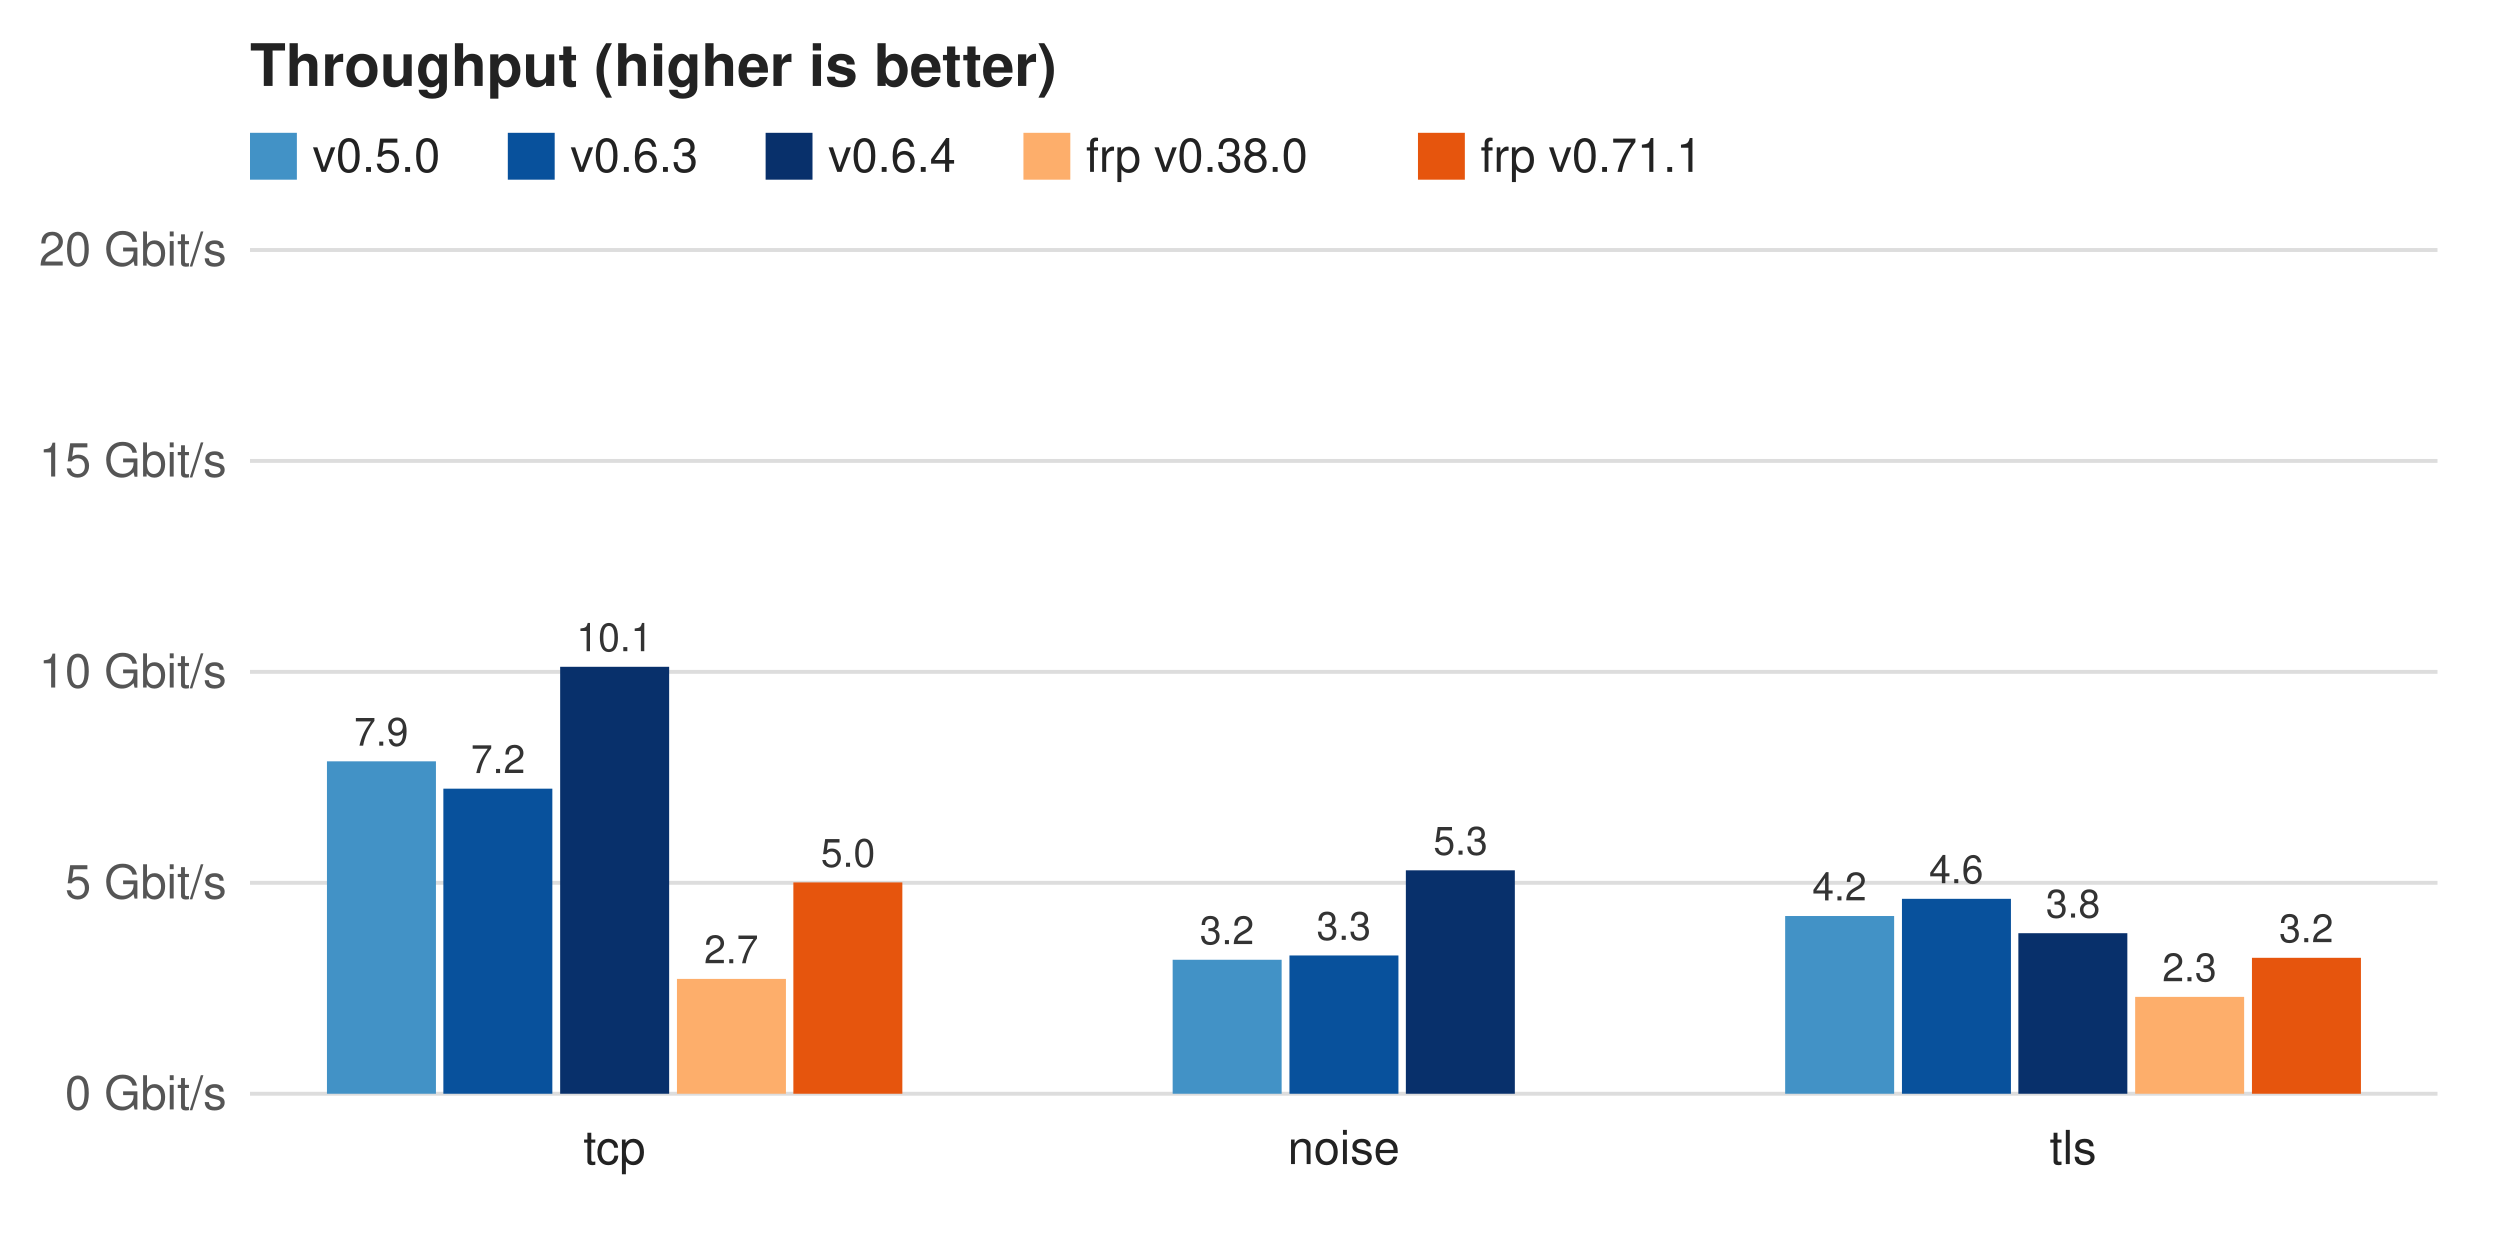
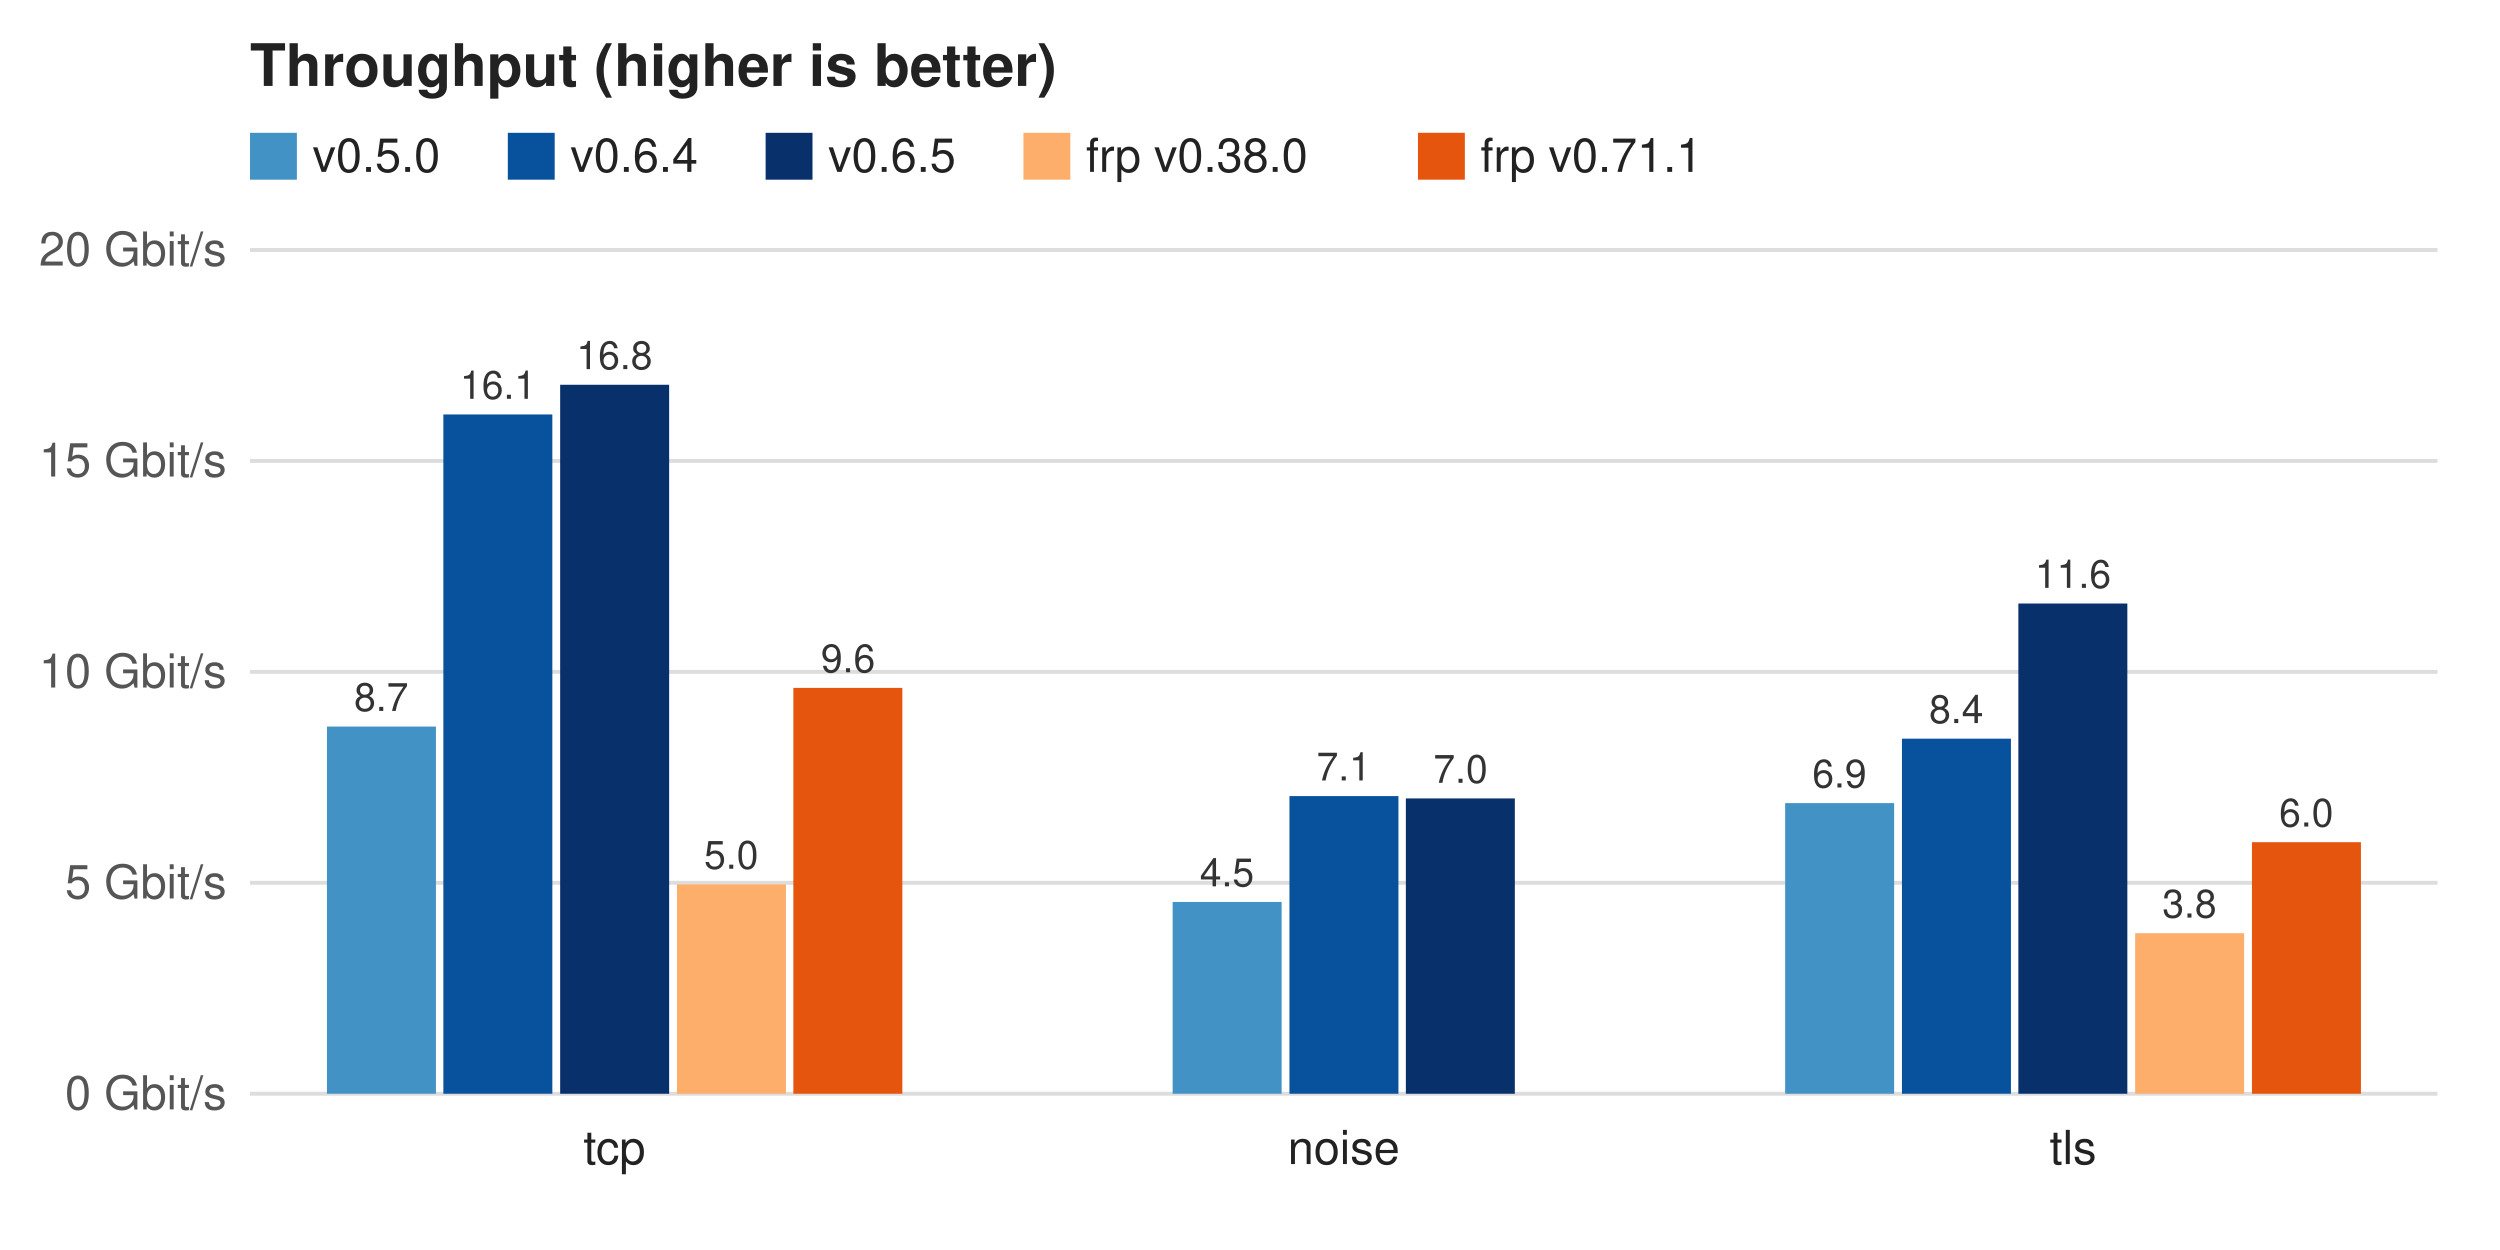
<svg xmlns="http://www.w3.org/2000/svg" width="640" height="320" viewBox="0 0 640 320" font-family="Helvetica, Arial, sans-serif" font-size="12">
  <rect width="640" height="320" fill="#ffffff" />
  <text x="64" y="22" font-size="15" font-weight="bold" fill="#222">Throughput (higher is better)</text>
  <rect x="64" y="34" width="12" height="12" fill="#4292c6" />
  <text x="80" y="44" fill="#222">v0.5.0</text>
  <rect x="130" y="34" width="12" height="12" fill="#08519c" />
-   <text x="146" y="44" fill="#222">v0.6.3</text>
+   <text x="146" y="44" fill="#222">v0.6.4</text>
  <rect x="196" y="34" width="12" height="12" fill="#08306b" />
-   <text x="212" y="44" fill="#222">v0.6.4</text>
+   <text x="212" y="44" fill="#222">v0.6.5</text>
  <rect x="262" y="34" width="12" height="12" fill="#fdae6b" />
  <text x="278" y="44" fill="#222">frp v0.38.0</text>
  <rect x="363" y="34" width="12" height="12" fill="#e6550d" />
  <text x="379" y="44" fill="#222">frp v0.71.1</text>
  <line x1="64" y1="280.0" x2="624" y2="280.0" stroke="#ddd" />
  <text x="58" y="284.0" text-anchor="end" fill="#555">0 Gbit/s</text>
  <line x1="64" y1="226.0" x2="624" y2="226.0" stroke="#ddd" />
  <text x="58" y="230.0" text-anchor="end" fill="#555">5 Gbit/s</text>
  <line x1="64" y1="172.0" x2="624" y2="172.0" stroke="#ddd" />
  <text x="58" y="176.0" text-anchor="end" fill="#555">10 Gbit/s</text>
  <line x1="64" y1="118.0" x2="624" y2="118.0" stroke="#ddd" />
  <text x="58" y="122.0" text-anchor="end" fill="#555">15 Gbit/s</text>
  <line x1="64" y1="64.0" x2="624" y2="64.0" stroke="#ddd" />
  <text x="58" y="68.0" text-anchor="end" fill="#555">20 Gbit/s</text>
-   <rect x="83.7" y="194.9" width="27.9" height="85.1" fill="#4292c6" />
-   <text x="97.6" y="190.9" text-anchor="middle" font-size="10" fill="#333">7.9</text>
-   <rect x="113.5" y="201.9" width="27.9" height="78.1" fill="#08519c" />
-   <text x="127.5" y="197.9" text-anchor="middle" font-size="10" fill="#333">7.2</text>
-   <rect x="143.4" y="170.7" width="27.9" height="109.3" fill="#08306b" />
-   <text x="157.3" y="166.7" text-anchor="middle" font-size="10" fill="#333">10.1</text>
-   <rect x="173.3" y="250.6" width="27.9" height="29.4" fill="#fdae6b" />
-   <text x="187.2" y="246.6" text-anchor="middle" font-size="10" fill="#333">2.7</text>
-   <rect x="203.1" y="225.9" width="27.9" height="54.1" fill="#e6550d" />
-   <text x="217.1" y="221.9" text-anchor="middle" font-size="10" fill="#333">5.0</text>
+   <rect x="83.7" y="186.0" width="27.9" height="94.0" fill="#4292c6" />
+   <text x="97.6" y="182.0" text-anchor="middle" font-size="10" fill="#333">8.7</text>
+   <rect x="113.5" y="106.1" width="27.9" height="173.9" fill="#08519c" />
+   <text x="127.5" y="102.1" text-anchor="middle" font-size="10" fill="#333">16.1</text>
+   <rect x="143.4" y="98.5" width="27.9" height="181.5" fill="#08306b" />
+   <text x="157.3" y="94.5" text-anchor="middle" font-size="10" fill="#333">16.8</text>
+   <rect x="173.3" y="226.4" width="27.9" height="53.6" fill="#fdae6b" />
+   <text x="187.2" y="222.4" text-anchor="middle" font-size="10" fill="#333">5.0</text>
+   <rect x="203.1" y="176.1" width="27.9" height="103.9" fill="#e6550d" />
+   <text x="217.1" y="172.1" text-anchor="middle" font-size="10" fill="#333">9.6</text>
  <text x="157.3" y="298" text-anchor="middle" fill="#222">tcp</text>
-   <rect x="300.2" y="245.7" width="27.9" height="34.3" fill="#4292c6" />
-   <text x="314.1" y="241.7" text-anchor="middle" font-size="10" fill="#333">3.2</text>
-   <rect x="330.1" y="244.6" width="27.9" height="35.4" fill="#08519c" />
-   <text x="344.0" y="240.6" text-anchor="middle" font-size="10" fill="#333">3.3</text>
-   <rect x="359.9" y="222.8" width="27.9" height="57.2" fill="#08306b" />
-   <text x="373.9" y="218.8" text-anchor="middle" font-size="10" fill="#333">5.3</text>
+   <rect x="300.2" y="230.9" width="27.9" height="49.1" fill="#4292c6" />
+   <text x="314.1" y="226.9" text-anchor="middle" font-size="10" fill="#333">4.5</text>
+   <rect x="330.1" y="203.8" width="27.9" height="76.2" fill="#08519c" />
+   <text x="344.0" y="199.8" text-anchor="middle" font-size="10" fill="#333">7.1</text>
+   <rect x="359.9" y="204.4" width="27.9" height="75.6" fill="#08306b" />
+   <text x="373.9" y="200.4" text-anchor="middle" font-size="10" fill="#333">7.0</text>
  <text x="344.0" y="298" text-anchor="middle" fill="#222">noise</text>
-   <rect x="457.0" y="234.5" width="27.9" height="45.5" fill="#4292c6" />
-   <text x="470.9" y="230.5" text-anchor="middle" font-size="10" fill="#333">4.2</text>
-   <rect x="486.9" y="230.1" width="27.9" height="49.9" fill="#08519c" />
-   <text x="500.8" y="226.1" text-anchor="middle" font-size="10" fill="#333">4.6</text>
-   <rect x="516.7" y="238.9" width="27.9" height="41.1" fill="#08306b" />
-   <text x="530.7" y="234.9" text-anchor="middle" font-size="10" fill="#333">3.8</text>
-   <rect x="546.6" y="255.2" width="27.9" height="24.8" fill="#fdae6b" />
-   <text x="560.5" y="251.2" text-anchor="middle" font-size="10" fill="#333">2.3</text>
-   <rect x="576.5" y="245.2" width="27.9" height="34.8" fill="#e6550d" />
-   <text x="590.4" y="241.2" text-anchor="middle" font-size="10" fill="#333">3.2</text>
+   <rect x="457.0" y="205.6" width="27.9" height="74.4" fill="#4292c6" />
+   <text x="470.9" y="201.6" text-anchor="middle" font-size="10" fill="#333">6.9</text>
+   <rect x="486.9" y="189.1" width="27.9" height="90.9" fill="#08519c" />
+   <text x="500.8" y="185.1" text-anchor="middle" font-size="10" fill="#333">8.4</text>
+   <rect x="516.7" y="154.5" width="27.9" height="125.5" fill="#08306b" />
+   <text x="530.7" y="150.5" text-anchor="middle" font-size="10" fill="#333">11.6</text>
+   <rect x="546.6" y="238.9" width="27.9" height="41.1" fill="#fdae6b" />
+   <text x="560.5" y="234.9" text-anchor="middle" font-size="10" fill="#333">3.8</text>
+   <rect x="576.5" y="215.6" width="27.9" height="64.4" fill="#e6550d" />
+   <text x="590.4" y="211.6" text-anchor="middle" font-size="10" fill="#333">6.0</text>
  <text x="530.7" y="298" text-anchor="middle" fill="#222">tls</text>
</svg>
